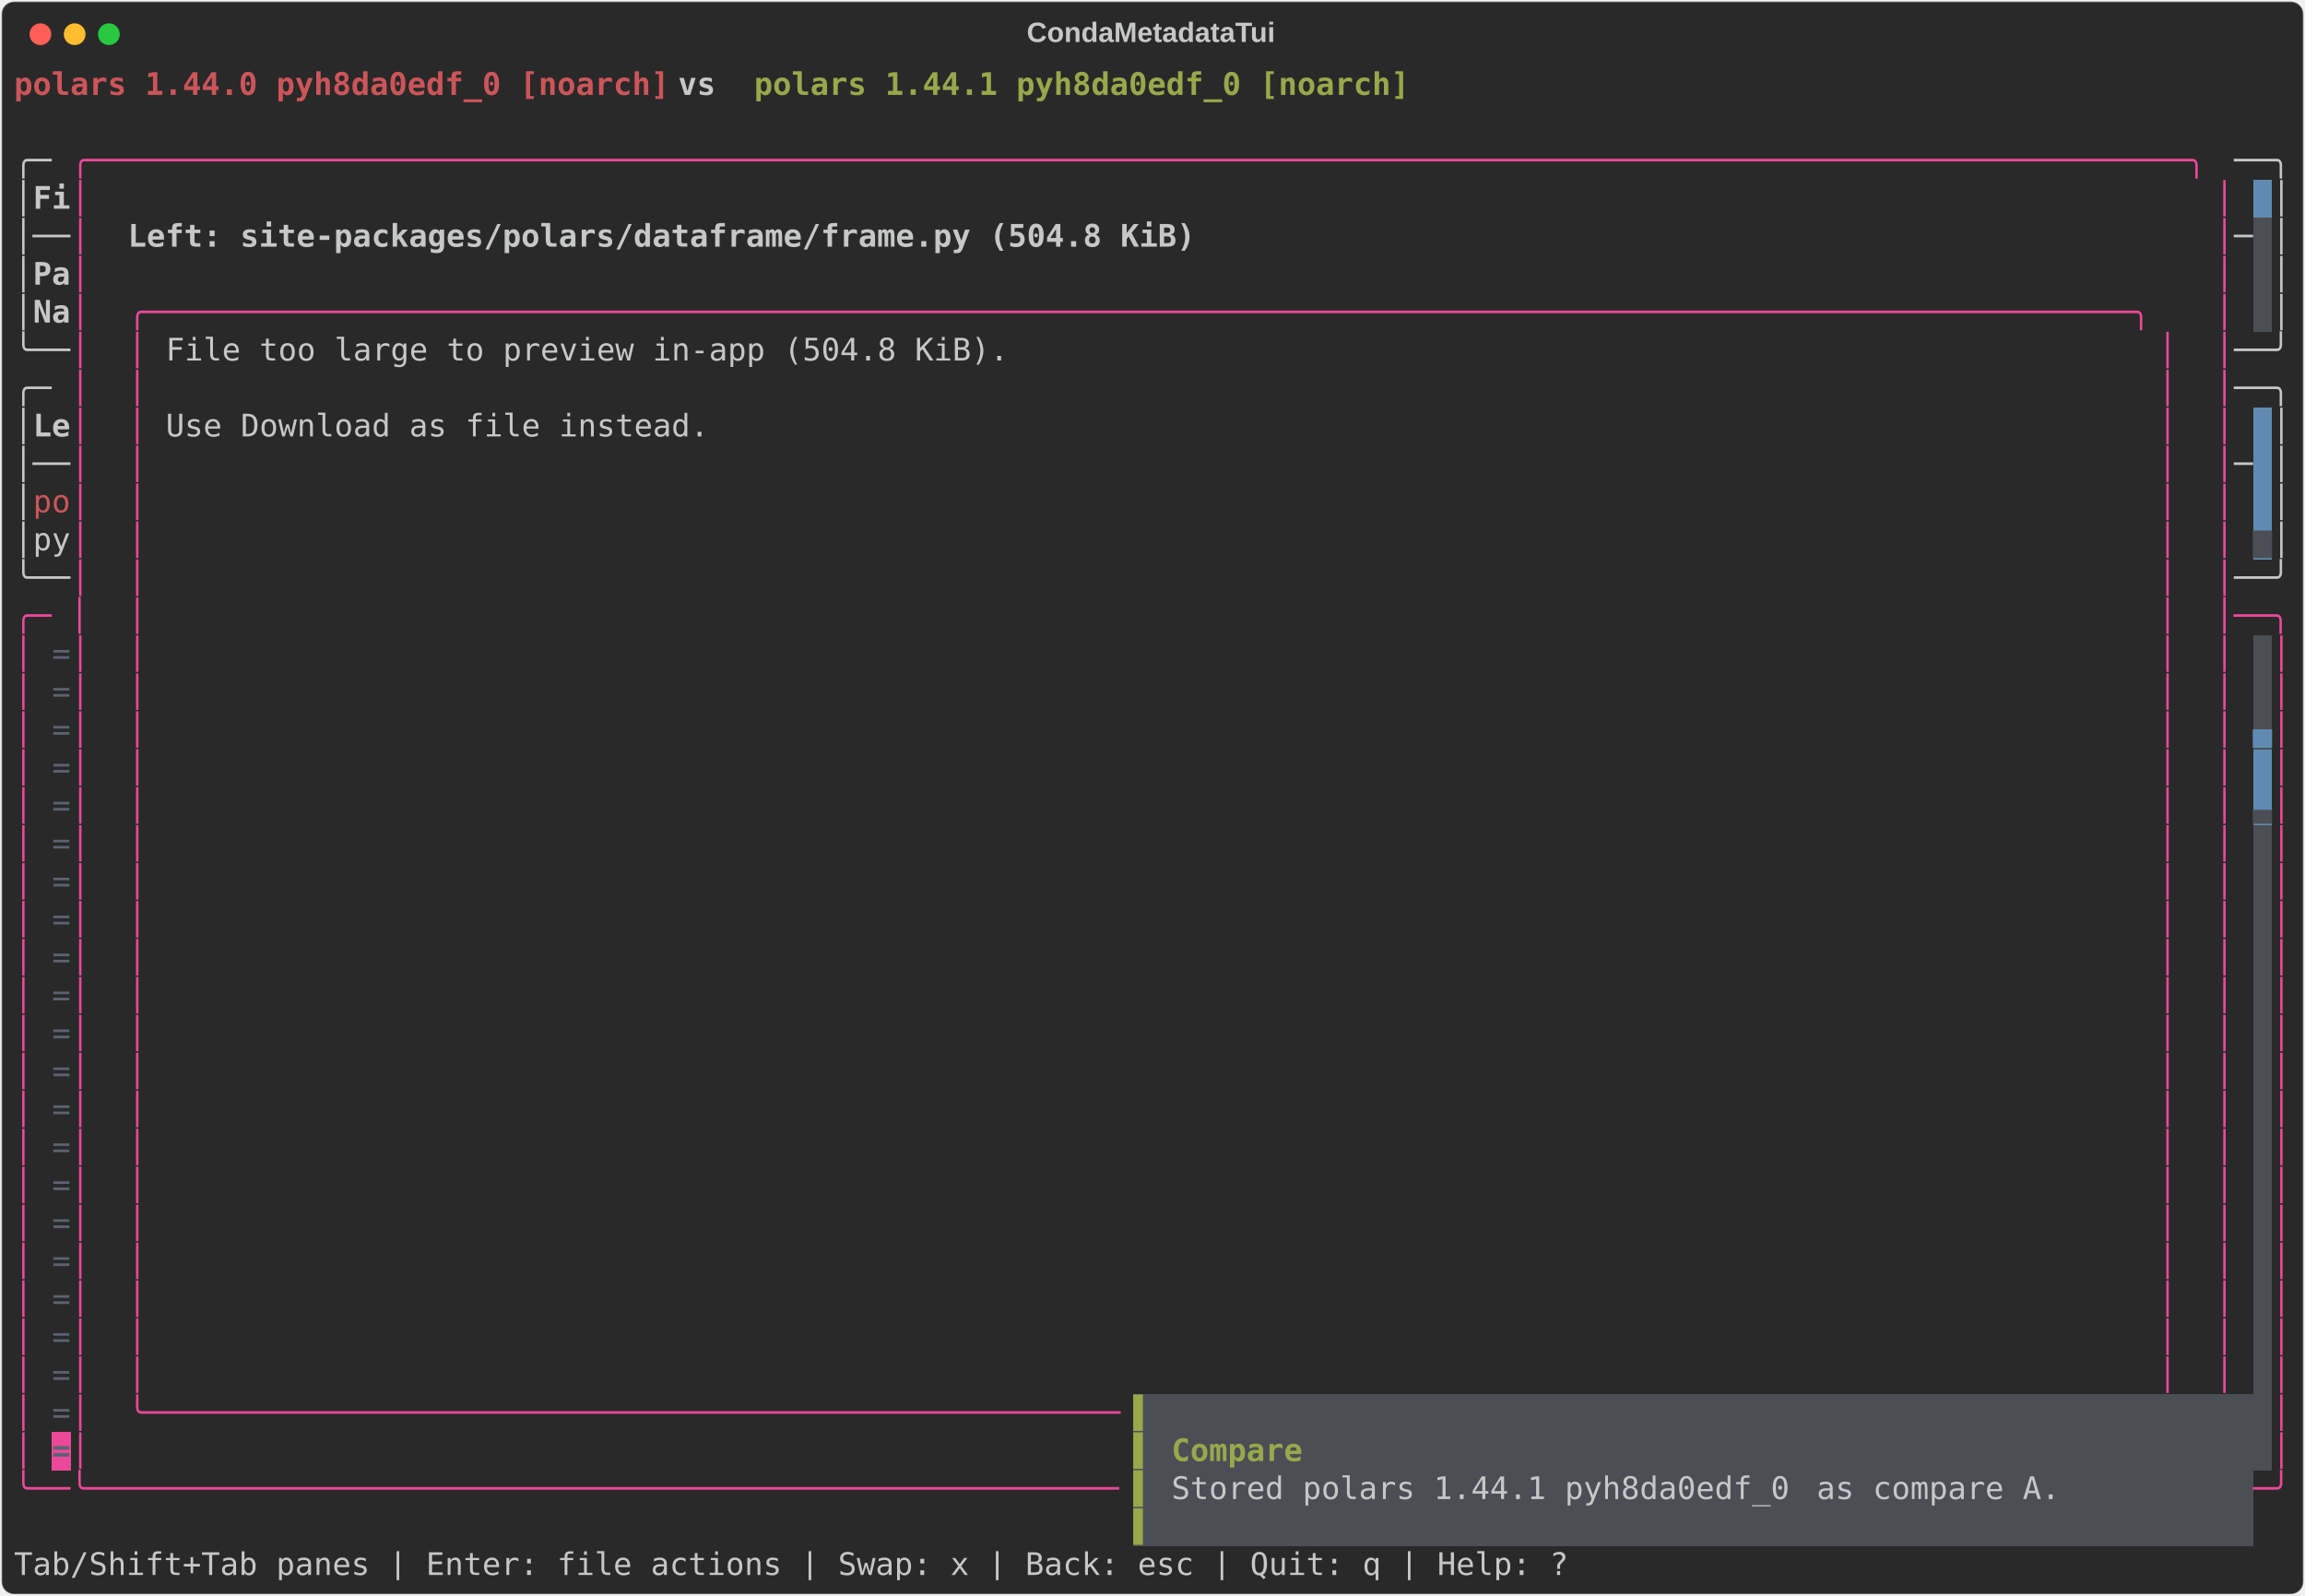
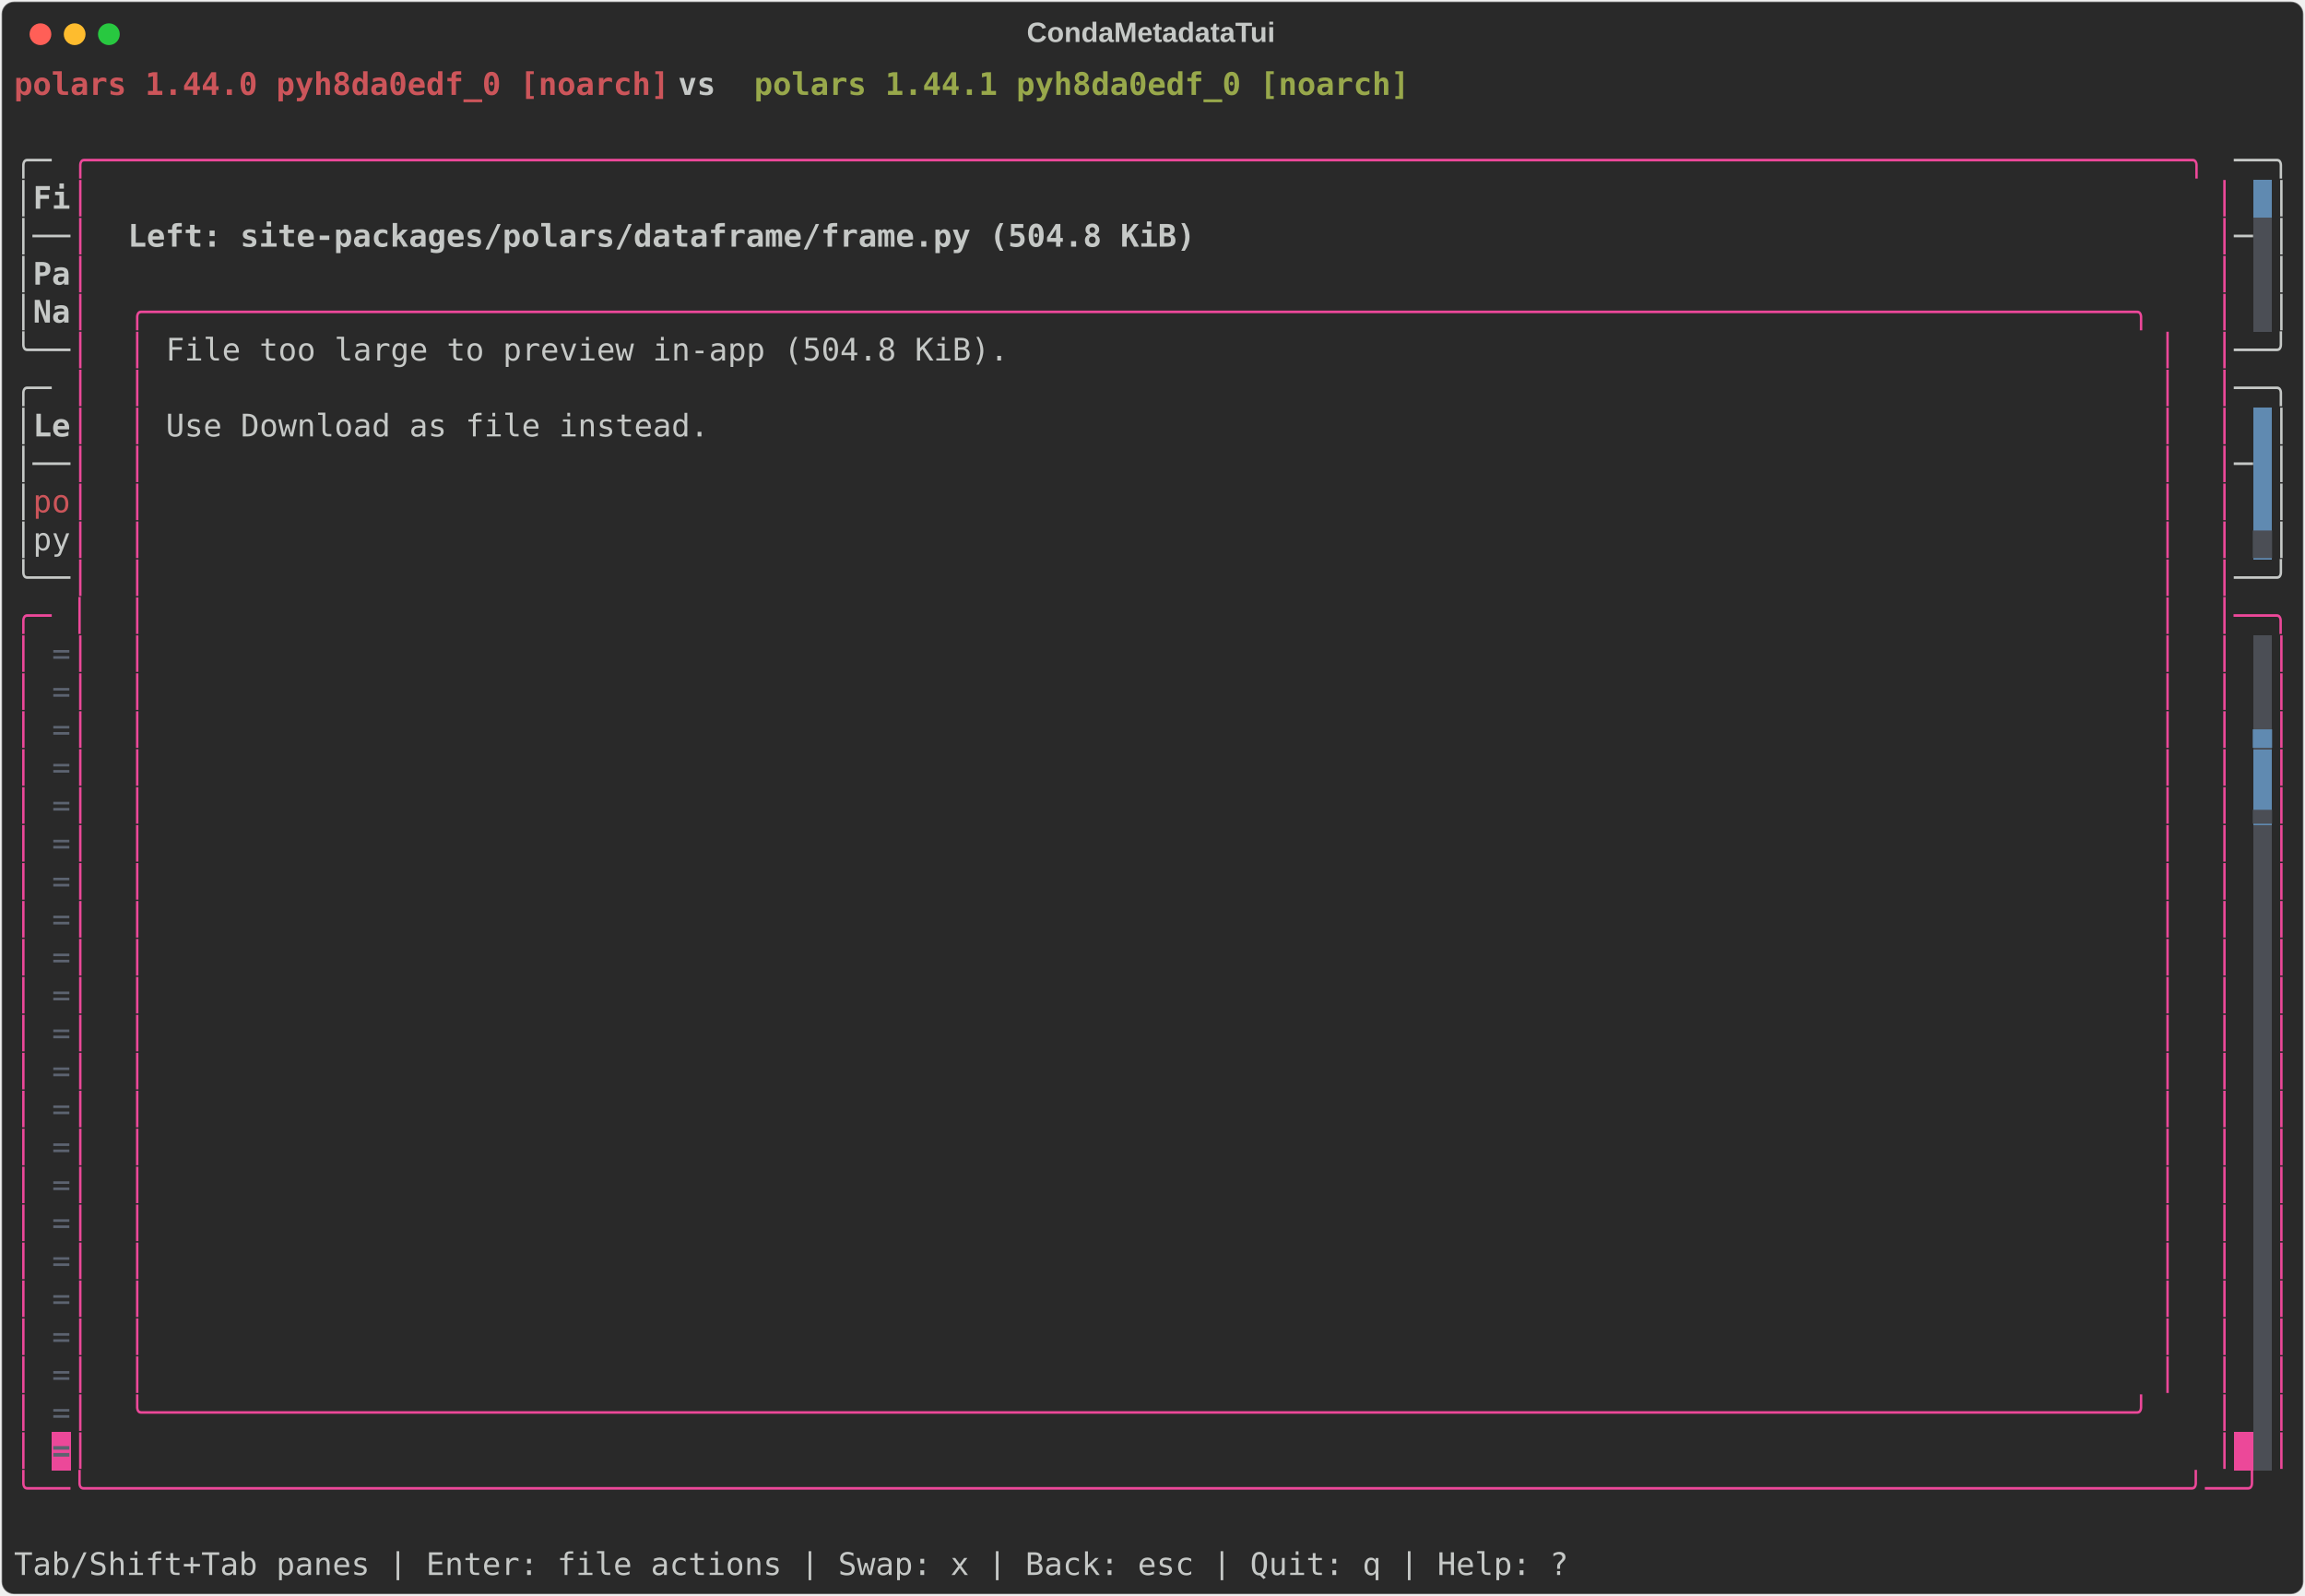
<svg xmlns="http://www.w3.org/2000/svg" class="rich-terminal" viewBox="0 0 1482 1026.0">
  <style>

    @font-face {
        font-family: "Fira Code";
        src: local("FiraCode-Regular"),
                url("https://cdnjs.cloudflare.com/ajax/libs/firacode/6.2.0/woff2/FiraCode-Regular.woff2") format("woff2"),
                url("https://cdnjs.cloudflare.com/ajax/libs/firacode/6.2.0/woff/FiraCode-Regular.woff") format("woff");
        font-style: normal;
        font-weight: 400;
    }
    @font-face {
        font-family: "Fira Code";
        src: local("FiraCode-Bold"),
                url("https://cdnjs.cloudflare.com/ajax/libs/firacode/6.2.0/woff2/FiraCode-Bold.woff2") format("woff2"),
                url("https://cdnjs.cloudflare.com/ajax/libs/firacode/6.2.0/woff/FiraCode-Bold.woff") format("woff");
        font-style: bold;
        font-weight: 700;
    }

    .terminal-matrix {
        font-family: Fira Code, monospace;
        font-size: 20px;
        line-height: 24.4px;
        font-variant-east-asian: full-width;
    }

    .terminal-title {
        font-size: 18px;
        font-weight: bold;
        font-family: arial;
    }

    .terminal-r1 { fill: #cc555a;font-weight: bold }
.terminal-r2 { fill: #c5c8c6;font-weight: bold }
.terminal-r3 { fill: #98a84b;font-weight: bold }
.terminal-r4 { fill: #c5c8c6 }
.terminal-r5 { fill: #ec4899 }
.terminal-r6 { fill: #292929 }
.terminal-r7 { fill: #cc555a }
.terminal-r8 { fill: #98a84b }
.terminal-r9 { fill: #4b4e55 }
.terminal-r10 { fill: #5c6370 }
.terminal-r11 { fill: #608ab1 }
.terminal-r12 { fill: #5c6370;font-weight: bold }
+ .terminal-r13 { fill: #ffffff;font-weight: bold }
    </style>
  <defs>
    <clipPath id="terminal-clip-terminal">
      <rect x="0" y="0" width="1463.0" height="975.0" />
    </clipPath>
    <clipPath id="terminal-line-0">
      <rect x="0" y="1.5" width="1464" height="24.65" />
    </clipPath>
    <clipPath id="terminal-line-1">
      <rect x="0" y="25.9" width="1464" height="24.65" />
    </clipPath>
    <clipPath id="terminal-line-2">
      <rect x="0" y="50.3" width="1464" height="24.65" />
    </clipPath>
    <clipPath id="terminal-line-3">
      <rect x="0" y="74.7" width="1464" height="24.65" />
    </clipPath>
    <clipPath id="terminal-line-4">
      <rect x="0" y="99.1" width="1464" height="24.65" />
    </clipPath>
    <clipPath id="terminal-line-5">
      <rect x="0" y="123.5" width="1464" height="24.65" />
    </clipPath>
    <clipPath id="terminal-line-6">
      <rect x="0" y="147.9" width="1464" height="24.65" />
    </clipPath>
    <clipPath id="terminal-line-7">
      <rect x="0" y="172.3" width="1464" height="24.65" />
    </clipPath>
    <clipPath id="terminal-line-8">
      <rect x="0" y="196.7" width="1464" height="24.65" />
    </clipPath>
    <clipPath id="terminal-line-9">
      <rect x="0" y="221.1" width="1464" height="24.65" />
    </clipPath>
    <clipPath id="terminal-line-10">
      <rect x="0" y="245.5" width="1464" height="24.65" />
    </clipPath>
    <clipPath id="terminal-line-11">
      <rect x="0" y="269.9" width="1464" height="24.65" />
    </clipPath>
    <clipPath id="terminal-line-12">
      <rect x="0" y="294.3" width="1464" height="24.65" />
    </clipPath>
    <clipPath id="terminal-line-13">
      <rect x="0" y="318.7" width="1464" height="24.65" />
    </clipPath>
    <clipPath id="terminal-line-14">
      <rect x="0" y="343.1" width="1464" height="24.65" />
    </clipPath>
    <clipPath id="terminal-line-15">
      <rect x="0" y="367.5" width="1464" height="24.65" />
    </clipPath>
    <clipPath id="terminal-line-16">
      <rect x="0" y="391.9" width="1464" height="24.65" />
    </clipPath>
    <clipPath id="terminal-line-17">
      <rect x="0" y="416.3" width="1464" height="24.65" />
    </clipPath>
    <clipPath id="terminal-line-18">
      <rect x="0" y="440.7" width="1464" height="24.65" />
    </clipPath>
    <clipPath id="terminal-line-19">
      <rect x="0" y="465.1" width="1464" height="24.65" />
    </clipPath>
    <clipPath id="terminal-line-20">
      <rect x="0" y="489.5" width="1464" height="24.65" />
    </clipPath>
    <clipPath id="terminal-line-21">
      <rect x="0" y="513.9" width="1464" height="24.65" />
    </clipPath>
    <clipPath id="terminal-line-22">
      <rect x="0" y="538.3" width="1464" height="24.65" />
    </clipPath>
    <clipPath id="terminal-line-23">
      <rect x="0" y="562.7" width="1464" height="24.65" />
    </clipPath>
    <clipPath id="terminal-line-24">
      <rect x="0" y="587.1" width="1464" height="24.65" />
    </clipPath>
    <clipPath id="terminal-line-25">
      <rect x="0" y="611.5" width="1464" height="24.65" />
    </clipPath>
    <clipPath id="terminal-line-26">
      <rect x="0" y="635.9" width="1464" height="24.65" />
    </clipPath>
    <clipPath id="terminal-line-27">
      <rect x="0" y="660.3" width="1464" height="24.65" />
    </clipPath>
    <clipPath id="terminal-line-28">
      <rect x="0" y="684.7" width="1464" height="24.65" />
    </clipPath>
    <clipPath id="terminal-line-29">
      <rect x="0" y="709.1" width="1464" height="24.65" />
    </clipPath>
    <clipPath id="terminal-line-30">
      <rect x="0" y="733.5" width="1464" height="24.65" />
    </clipPath>
    <clipPath id="terminal-line-31">
      <rect x="0" y="757.9" width="1464" height="24.65" />
    </clipPath>
    <clipPath id="terminal-line-32">
      <rect x="0" y="782.3" width="1464" height="24.65" />
    </clipPath>
    <clipPath id="terminal-line-33">
      <rect x="0" y="806.7" width="1464" height="24.65" />
    </clipPath>
    <clipPath id="terminal-line-34">
      <rect x="0" y="831.1" width="1464" height="24.65" />
    </clipPath>
    <clipPath id="terminal-line-35">
      <rect x="0" y="855.5" width="1464" height="24.65" />
    </clipPath>
    <clipPath id="terminal-line-36">
      <rect x="0" y="879.9" width="1464" height="24.65" />
    </clipPath>
    <clipPath id="terminal-line-37">
      <rect x="0" y="904.3" width="1464" height="24.65" />
    </clipPath>
    <clipPath id="terminal-line-38">
      <rect x="0" y="928.7" width="1464" height="24.65" />
    </clipPath>
  </defs>
  <rect fill="#292929" stroke="rgba(255,255,255,0.35)" stroke-width="1" x="1" y="1" width="1480" height="1024" rx="8" />
  <text class="terminal-title" fill="#c5c8c6" text-anchor="middle" x="740" y="27">CondaMetadataTui</text>
  <g transform="translate(26,22)">
    <circle cx="0" cy="0" r="7" fill="#ff5f57" />
    <circle cx="22" cy="0" r="7" fill="#febc2e" />
    <circle cx="44" cy="0" r="7" fill="#28c840" />
  </g>
  <g transform="translate(9, 41)" clip-path="url(#terminal-clip-terminal)">
    <rect fill="#608ab1" x="1439.6" y="74.7" width="12.2" height="24.65" shape-rendering="crispEdges" />
    <rect fill="#4b4e55" x="1439.6" y="99.1" width="12.2" height="24.65" shape-rendering="crispEdges" />
    <rect fill="#4b4e55" x="1439.6" y="123.5" width="12.2" height="24.65" shape-rendering="crispEdges" />
    <rect fill="#4b4e55" x="1439.6" y="147.9" width="12.2" height="24.65" shape-rendering="crispEdges" />
    <rect fill="#608ab1" x="1439.6" y="221.1" width="12.2" height="24.65" shape-rendering="crispEdges" />
    <rect fill="#608ab1" x="1439.6" y="245.5" width="12.2" height="24.65" shape-rendering="crispEdges" />
    <rect fill="#608ab1" x="1439.6" y="269.9" width="12.2" height="24.65" shape-rendering="crispEdges" />
    <rect fill="#608ab1" x="1439.6" y="294.3" width="12.2" height="24.65" shape-rendering="crispEdges" />
    <rect fill="#4b4e55" x="1439.6" y="367.5" width="12.2" height="24.65" shape-rendering="crispEdges" />
    <rect fill="#4b4e55" x="1439.6" y="391.9" width="12.2" height="24.65" shape-rendering="crispEdges" />
    <rect fill="#4b4e55" x="1439.6" y="416.3" width="12.2" height="24.65" shape-rendering="crispEdges" />
    <rect fill="#608ab1" x="1439.6" y="440.7" width="12.2" height="24.65" shape-rendering="crispEdges" />
    <rect fill="#608ab1" x="1439.6" y="465.1" width="12.2" height="24.65" shape-rendering="crispEdges" />
    <rect fill="#4b4e55" x="1439.6" y="489.5" width="12.2" height="24.65" shape-rendering="crispEdges" />
    <rect fill="#4b4e55" x="1439.6" y="513.9" width="12.2" height="24.65" shape-rendering="crispEdges" />
    <rect fill="#4b4e55" x="1439.6" y="538.3" width="12.2" height="24.65" shape-rendering="crispEdges" />
    <rect fill="#4b4e55" x="1439.6" y="562.7" width="12.2" height="24.65" shape-rendering="crispEdges" />
    <rect fill="#4b4e55" x="1439.6" y="587.1" width="12.2" height="24.65" shape-rendering="crispEdges" />
    <rect fill="#4b4e55" x="1439.6" y="611.5" width="12.2" height="24.65" shape-rendering="crispEdges" />
    <rect fill="#4b4e55" x="1439.6" y="635.9" width="12.2" height="24.65" shape-rendering="crispEdges" />
    <rect fill="#4b4e55" x="1439.6" y="660.3" width="12.2" height="24.65" shape-rendering="crispEdges" />
    <rect fill="#4b4e55" x="1439.6" y="684.7" width="12.2" height="24.65" shape-rendering="crispEdges" />
    <rect fill="#4b4e55" x="1439.6" y="709.1" width="12.2" height="24.65" shape-rendering="crispEdges" />
    <rect fill="#4b4e55" x="1439.6" y="733.5" width="12.2" height="24.65" shape-rendering="crispEdges" />
    <rect fill="#4b4e55" x="1439.6" y="757.9" width="12.2" height="24.65" shape-rendering="crispEdges" />
    <rect fill="#4b4e55" x="1439.6" y="782.3" width="12.2" height="24.65" shape-rendering="crispEdges" />
    <rect fill="#4b4e55" x="1439.6" y="806.7" width="12.2" height="24.65" shape-rendering="crispEdges" />
    <rect fill="#4b4e55" x="1439.6" y="831.1" width="12.2" height="24.65" shape-rendering="crispEdges" />
-     <rect fill="#4b4e55" x="719.8" y="855.5" width="12.2" height="24.65" shape-rendering="crispEdges" />
-     <rect fill="#4b4e55" x="732" y="855.5" width="707.6" height="24.65" shape-rendering="crispEdges" />
    <rect fill="#4b4e55" x="1439.6" y="855.5" width="12.2" height="24.65" shape-rendering="crispEdges" />
    <rect fill="#ec4899" x="24.4" y="879.9" width="12.2" height="24.65" shape-rendering="crispEdges" />
-     <rect fill="#4b4e55" x="719.8" y="879.9" width="12.2" height="24.65" shape-rendering="crispEdges" />
-     <rect fill="#4b4e55" x="732" y="879.9" width="12.2" height="24.65" shape-rendering="crispEdges" />
-     <rect fill="#4b4e55" x="744.2" y="879.9" width="85.4" height="24.65" shape-rendering="crispEdges" />
-     <rect fill="#4b4e55" x="829.6" y="879.9" width="610" height="24.65" shape-rendering="crispEdges" />
+     <rect fill="#ec4899" x="1427.4" y="879.9" width="12.2" height="24.65" shape-rendering="crispEdges" />
    <rect fill="#4b4e55" x="1439.6" y="879.9" width="12.2" height="24.65" shape-rendering="crispEdges" />
-     <rect fill="#4b4e55" x="719.8" y="904.3" width="12.2" height="24.65" shape-rendering="crispEdges" />
-     <rect fill="#4b4e55" x="732" y="904.3" width="12.2" height="24.65" shape-rendering="crispEdges" />
-     <rect fill="#4b4e55" x="744.2" y="904.3" width="414.8" height="24.65" shape-rendering="crispEdges" />
-     <rect fill="#4b4e55" x="1159" y="904.3" width="170.8" height="24.65" shape-rendering="crispEdges" />
-     <rect fill="#4b4e55" x="1329.8" y="904.3" width="109.8" height="24.65" shape-rendering="crispEdges" />
-     <rect fill="#4b4e55" x="719.8" y="928.7" width="12.2" height="24.65" shape-rendering="crispEdges" />
-     <rect fill="#4b4e55" x="732" y="928.7" width="707.6" height="24.65" shape-rendering="crispEdges" />
    <g class="terminal-matrix">
      <text class="terminal-r1" x="0" y="20" textLength="427" clip-path="url(#terminal-line-0)">polars 1.44.0 pyh8da0edf_0 [noarch]</text>
      <text class="terminal-r2" x="427" y="20" textLength="48.8" clip-path="url(#terminal-line-0)"> vs </text>
      <text class="terminal-r3" x="475.8" y="20" textLength="427" clip-path="url(#terminal-line-0)">polars 1.44.1 pyh8da0edf_0 [noarch]</text>
      <text class="terminal-r4" x="1464" y="20" textLength="12.2" clip-path="url(#terminal-line-0)">
</text>
      <text class="terminal-r4" x="1464" y="44.4" textLength="12.2" clip-path="url(#terminal-line-1)">
</text>
      <text class="terminal-r4" x="0" y="68.8" textLength="36.6" clip-path="url(#terminal-line-2)">╭─ </text>
      <text class="terminal-r5" x="36.6" y="68.8" textLength="1390.8" clip-path="url(#terminal-line-2)">╭────────────────────────────────────────────────────────────────────────────────────────────────────────────────╮</text>
      <text class="terminal-r4" x="1427.4" y="68.8" textLength="36.6" clip-path="url(#terminal-line-2)">──╮</text>
      <text class="terminal-r4" x="1464" y="68.8" textLength="12.2" clip-path="url(#terminal-line-2)">
</text>
      <text class="terminal-r4" x="0" y="93.2" textLength="12.2" clip-path="url(#terminal-line-3)">│</text>
      <text class="terminal-r2" x="12.2" y="93.2" textLength="24.4" clip-path="url(#terminal-line-3)">Fi</text>
      <text class="terminal-r5" x="36.6" y="93.2" textLength="12.2" clip-path="url(#terminal-line-3)">│</text>
      <text class="terminal-r5" x="1415.2" y="93.2" textLength="12.2" clip-path="url(#terminal-line-3)">│</text>
      <text class="terminal-r4" x="1451.8" y="93.2" textLength="12.2" clip-path="url(#terminal-line-3)">│</text>
      <text class="terminal-r4" x="1464" y="93.2" textLength="12.2" clip-path="url(#terminal-line-3)">
</text>
      <text class="terminal-r4" x="0" y="117.6" textLength="36.6" clip-path="url(#terminal-line-4)">│──</text>
      <text class="terminal-r5" x="36.6" y="117.6" textLength="12.2" clip-path="url(#terminal-line-4)">│</text>
      <text class="terminal-r2" x="73.2" y="117.6" textLength="695.4" clip-path="url(#terminal-line-4)">Left: site-packages/polars/dataframe/frame.py (504.8 KiB)</text>
      <text class="terminal-r5" x="1415.2" y="117.6" textLength="12.2" clip-path="url(#terminal-line-4)">│</text>
      <text class="terminal-r4" x="1427.4" y="117.6" textLength="12.2" clip-path="url(#terminal-line-4)">─</text>
      <text class="terminal-r4" x="1451.8" y="117.6" textLength="12.2" clip-path="url(#terminal-line-4)">│</text>
      <text class="terminal-r4" x="1464" y="117.6" textLength="12.2" clip-path="url(#terminal-line-4)">
</text>
      <text class="terminal-r4" x="0" y="142" textLength="12.2" clip-path="url(#terminal-line-5)">│</text>
      <text class="terminal-r2" x="12.2" y="142" textLength="24.4" clip-path="url(#terminal-line-5)">Pa</text>
      <text class="terminal-r5" x="36.6" y="142" textLength="12.2" clip-path="url(#terminal-line-5)">│</text>
      <text class="terminal-r5" x="1415.2" y="142" textLength="12.2" clip-path="url(#terminal-line-5)">│</text>
      <text class="terminal-r4" x="1451.8" y="142" textLength="12.2" clip-path="url(#terminal-line-5)">│</text>
      <text class="terminal-r4" x="1464" y="142" textLength="12.2" clip-path="url(#terminal-line-5)">
</text>
      <text class="terminal-r4" x="0" y="166.4" textLength="12.2" clip-path="url(#terminal-line-6)">│</text>
      <text class="terminal-r2" x="12.2" y="166.4" textLength="24.4" clip-path="url(#terminal-line-6)">Na</text>
      <text class="terminal-r5" x="36.6" y="166.4" textLength="12.2" clip-path="url(#terminal-line-6)">│</text>
      <text class="terminal-r5" x="73.2" y="166.4" textLength="1317.6" clip-path="url(#terminal-line-6)">╭──────────────────────────────────────────────────────────────────────────────────────────────────────────╮</text>
      <text class="terminal-r5" x="1415.2" y="166.4" textLength="12.2" clip-path="url(#terminal-line-6)">│</text>
      <text class="terminal-r4" x="1451.8" y="166.4" textLength="12.2" clip-path="url(#terminal-line-6)">│</text>
      <text class="terminal-r4" x="1464" y="166.4" textLength="12.2" clip-path="url(#terminal-line-6)">
</text>
      <text class="terminal-r4" x="0" y="190.8" textLength="36.6" clip-path="url(#terminal-line-7)">╰──</text>
      <text class="terminal-r5" x="36.6" y="190.8" textLength="12.2" clip-path="url(#terminal-line-7)">│</text>
      <text class="terminal-r5" x="73.2" y="190.8" textLength="12.2" clip-path="url(#terminal-line-7)">│</text>
      <text class="terminal-r4" x="97.6" y="190.8" textLength="549" clip-path="url(#terminal-line-7)">File too large to preview in-app (504.8 KiB).</text>
      <text class="terminal-r5" x="1378.6" y="190.8" textLength="12.2" clip-path="url(#terminal-line-7)">│</text>
      <text class="terminal-r5" x="1415.2" y="190.8" textLength="12.2" clip-path="url(#terminal-line-7)">│</text>
      <text class="terminal-r4" x="1427.4" y="190.8" textLength="36.6" clip-path="url(#terminal-line-7)">──╯</text>
      <text class="terminal-r4" x="1464" y="190.8" textLength="12.2" clip-path="url(#terminal-line-7)">
</text>
      <text class="terminal-r4" x="0" y="215.2" textLength="36.6" clip-path="url(#terminal-line-8)">╭─ </text>
      <text class="terminal-r5" x="36.6" y="215.2" textLength="12.2" clip-path="url(#terminal-line-8)">│</text>
      <text class="terminal-r5" x="73.2" y="215.2" textLength="12.2" clip-path="url(#terminal-line-8)">│</text>
      <text class="terminal-r5" x="1378.6" y="215.2" textLength="12.2" clip-path="url(#terminal-line-8)">│</text>
      <text class="terminal-r5" x="1415.2" y="215.2" textLength="12.2" clip-path="url(#terminal-line-8)">│</text>
      <text class="terminal-r4" x="1427.4" y="215.2" textLength="36.6" clip-path="url(#terminal-line-8)">──╮</text>
      <text class="terminal-r4" x="1464" y="215.2" textLength="12.2" clip-path="url(#terminal-line-8)">
</text>
      <text class="terminal-r4" x="0" y="239.6" textLength="12.2" clip-path="url(#terminal-line-9)">│</text>
      <text class="terminal-r2" x="12.2" y="239.6" textLength="24.4" clip-path="url(#terminal-line-9)">Le</text>
      <text class="terminal-r5" x="36.6" y="239.6" textLength="12.2" clip-path="url(#terminal-line-9)">│</text>
      <text class="terminal-r5" x="73.2" y="239.6" textLength="12.2" clip-path="url(#terminal-line-9)">│</text>
      <text class="terminal-r4" x="97.6" y="239.6" textLength="353.8" clip-path="url(#terminal-line-9)">Use Download as file instead.</text>
      <text class="terminal-r5" x="1378.6" y="239.6" textLength="12.2" clip-path="url(#terminal-line-9)">│</text>
      <text class="terminal-r5" x="1415.2" y="239.6" textLength="12.2" clip-path="url(#terminal-line-9)">│</text>
      <text class="terminal-r4" x="1451.8" y="239.6" textLength="12.2" clip-path="url(#terminal-line-9)">│</text>
      <text class="terminal-r4" x="1464" y="239.6" textLength="12.2" clip-path="url(#terminal-line-9)">
</text>
      <text class="terminal-r4" x="0" y="264" textLength="36.6" clip-path="url(#terminal-line-10)">│──</text>
      <text class="terminal-r5" x="36.6" y="264" textLength="12.2" clip-path="url(#terminal-line-10)">│</text>
      <text class="terminal-r5" x="73.2" y="264" textLength="12.2" clip-path="url(#terminal-line-10)">│</text>
      <text class="terminal-r5" x="1378.6" y="264" textLength="12.2" clip-path="url(#terminal-line-10)">│</text>
      <text class="terminal-r5" x="1415.2" y="264" textLength="12.2" clip-path="url(#terminal-line-10)">│</text>
      <text class="terminal-r4" x="1427.4" y="264" textLength="12.2" clip-path="url(#terminal-line-10)">─</text>
      <text class="terminal-r4" x="1451.8" y="264" textLength="12.2" clip-path="url(#terminal-line-10)">│</text>
      <text class="terminal-r4" x="1464" y="264" textLength="12.2" clip-path="url(#terminal-line-10)">
</text>
      <text class="terminal-r4" x="0" y="288.4" textLength="12.2" clip-path="url(#terminal-line-11)">│</text>
      <text class="terminal-r7" x="12.2" y="288.4" textLength="24.4" clip-path="url(#terminal-line-11)">po</text>
      <text class="terminal-r5" x="36.6" y="288.4" textLength="12.2" clip-path="url(#terminal-line-11)">│</text>
      <text class="terminal-r5" x="73.2" y="288.4" textLength="12.2" clip-path="url(#terminal-line-11)">│</text>
      <text class="terminal-r5" x="1378.6" y="288.4" textLength="12.2" clip-path="url(#terminal-line-11)">│</text>
      <text class="terminal-r5" x="1415.2" y="288.4" textLength="12.2" clip-path="url(#terminal-line-11)">│</text>
      <text class="terminal-r4" x="1451.8" y="288.4" textLength="12.2" clip-path="url(#terminal-line-11)">│</text>
      <text class="terminal-r4" x="1464" y="288.4" textLength="12.2" clip-path="url(#terminal-line-11)">
</text>
      <text class="terminal-r4" x="0" y="312.8" textLength="12.2" clip-path="url(#terminal-line-12)">│</text>
      <text class="terminal-r4" x="12.2" y="312.8" textLength="24.4" clip-path="url(#terminal-line-12)">py</text>
      <text class="terminal-r5" x="36.6" y="312.8" textLength="12.2" clip-path="url(#terminal-line-12)">│</text>
      <text class="terminal-r5" x="73.2" y="312.8" textLength="12.2" clip-path="url(#terminal-line-12)">│</text>
      <text class="terminal-r5" x="1378.6" y="312.8" textLength="12.2" clip-path="url(#terminal-line-12)">│</text>
      <text class="terminal-r5" x="1415.2" y="312.8" textLength="12.2" clip-path="url(#terminal-line-12)">│</text>
      <text class="terminal-r9" x="1439.6" y="312.8" textLength="12.2" clip-path="url(#terminal-line-12)">▆</text>
      <text class="terminal-r4" x="1451.8" y="312.8" textLength="12.2" clip-path="url(#terminal-line-12)">│</text>
      <text class="terminal-r4" x="1464" y="312.8" textLength="12.2" clip-path="url(#terminal-line-12)">
</text>
      <text class="terminal-r4" x="0" y="337.2" textLength="36.6" clip-path="url(#terminal-line-13)">╰──</text>
      <text class="terminal-r5" x="36.6" y="337.2" textLength="12.2" clip-path="url(#terminal-line-13)">│</text>
      <text class="terminal-r5" x="73.2" y="337.2" textLength="12.2" clip-path="url(#terminal-line-13)">│</text>
      <text class="terminal-r5" x="1378.6" y="337.2" textLength="12.2" clip-path="url(#terminal-line-13)">│</text>
      <text class="terminal-r5" x="1415.2" y="337.2" textLength="12.2" clip-path="url(#terminal-line-13)">│</text>
      <text class="terminal-r4" x="1427.4" y="337.2" textLength="36.6" clip-path="url(#terminal-line-13)">──╯</text>
      <text class="terminal-r4" x="1464" y="337.2" textLength="12.2" clip-path="url(#terminal-line-13)">
</text>
      <text class="terminal-r5" x="0" y="361.6" textLength="48.8" clip-path="url(#terminal-line-14)">╭─ │</text>
      <text class="terminal-r5" x="73.2" y="361.6" textLength="12.2" clip-path="url(#terminal-line-14)">│</text>
      <text class="terminal-r5" x="1378.6" y="361.6" textLength="12.2" clip-path="url(#terminal-line-14)">│</text>
      <text class="terminal-r5" x="1415.2" y="361.6" textLength="48.8" clip-path="url(#terminal-line-14)">│──╮</text>
      <text class="terminal-r4" x="1464" y="361.6" textLength="12.2" clip-path="url(#terminal-line-14)">
</text>
      <text class="terminal-r5" x="0" y="386" textLength="12.2" clip-path="url(#terminal-line-15)">│</text>
      <text class="terminal-r10" x="24.4" y="386" textLength="12.2" clip-path="url(#terminal-line-15)">=</text>
      <text class="terminal-r5" x="36.6" y="386" textLength="12.2" clip-path="url(#terminal-line-15)">│</text>
      <text class="terminal-r5" x="73.2" y="386" textLength="12.2" clip-path="url(#terminal-line-15)">│</text>
      <text class="terminal-r5" x="1378.6" y="386" textLength="12.2" clip-path="url(#terminal-line-15)">│</text>
      <text class="terminal-r5" x="1415.2" y="386" textLength="12.2" clip-path="url(#terminal-line-15)">│</text>
      <text class="terminal-r5" x="1451.8" y="386" textLength="12.2" clip-path="url(#terminal-line-15)">│</text>
      <text class="terminal-r4" x="1464" y="386" textLength="12.2" clip-path="url(#terminal-line-15)">
</text>
      <text class="terminal-r5" x="0" y="410.4" textLength="12.2" clip-path="url(#terminal-line-16)">│</text>
      <text class="terminal-r10" x="24.4" y="410.4" textLength="12.2" clip-path="url(#terminal-line-16)">=</text>
      <text class="terminal-r5" x="36.6" y="410.4" textLength="12.2" clip-path="url(#terminal-line-16)">│</text>
      <text class="terminal-r5" x="73.2" y="410.4" textLength="12.2" clip-path="url(#terminal-line-16)">│</text>
      <text class="terminal-r5" x="1378.6" y="410.4" textLength="12.2" clip-path="url(#terminal-line-16)">│</text>
      <text class="terminal-r5" x="1415.2" y="410.4" textLength="12.2" clip-path="url(#terminal-line-16)">│</text>
      <text class="terminal-r5" x="1451.8" y="410.4" textLength="12.2" clip-path="url(#terminal-line-16)">│</text>
      <text class="terminal-r4" x="1464" y="410.4" textLength="12.2" clip-path="url(#terminal-line-16)">
</text>
      <text class="terminal-r5" x="0" y="434.8" textLength="12.2" clip-path="url(#terminal-line-17)">│</text>
      <text class="terminal-r10" x="24.4" y="434.8" textLength="12.2" clip-path="url(#terminal-line-17)">=</text>
      <text class="terminal-r5" x="36.6" y="434.8" textLength="12.2" clip-path="url(#terminal-line-17)">│</text>
      <text class="terminal-r5" x="73.2" y="434.8" textLength="12.2" clip-path="url(#terminal-line-17)">│</text>
      <text class="terminal-r5" x="1378.6" y="434.8" textLength="12.2" clip-path="url(#terminal-line-17)">│</text>
      <text class="terminal-r5" x="1415.2" y="434.8" textLength="12.2" clip-path="url(#terminal-line-17)">│</text>
      <text class="terminal-r11" x="1439.6" y="434.8" textLength="12.2" clip-path="url(#terminal-line-17)">▄</text>
      <text class="terminal-r5" x="1451.8" y="434.8" textLength="12.2" clip-path="url(#terminal-line-17)">│</text>
      <text class="terminal-r4" x="1464" y="434.8" textLength="12.2" clip-path="url(#terminal-line-17)">
</text>
      <text class="terminal-r5" x="0" y="459.2" textLength="12.2" clip-path="url(#terminal-line-18)">│</text>
      <text class="terminal-r10" x="24.4" y="459.2" textLength="12.2" clip-path="url(#terminal-line-18)">=</text>
      <text class="terminal-r5" x="36.6" y="459.2" textLength="12.2" clip-path="url(#terminal-line-18)">│</text>
      <text class="terminal-r5" x="73.2" y="459.2" textLength="12.2" clip-path="url(#terminal-line-18)">│</text>
      <text class="terminal-r5" x="1378.6" y="459.2" textLength="12.2" clip-path="url(#terminal-line-18)">│</text>
      <text class="terminal-r5" x="1415.2" y="459.2" textLength="12.2" clip-path="url(#terminal-line-18)">│</text>
      <text class="terminal-r5" x="1451.8" y="459.2" textLength="12.2" clip-path="url(#terminal-line-18)">│</text>
      <text class="terminal-r4" x="1464" y="459.2" textLength="12.2" clip-path="url(#terminal-line-18)">
</text>
      <text class="terminal-r5" x="0" y="483.6" textLength="12.2" clip-path="url(#terminal-line-19)">│</text>
      <text class="terminal-r10" x="24.4" y="483.6" textLength="12.2" clip-path="url(#terminal-line-19)">=</text>
      <text class="terminal-r5" x="36.6" y="483.6" textLength="12.2" clip-path="url(#terminal-line-19)">│</text>
      <text class="terminal-r5" x="73.2" y="483.6" textLength="12.2" clip-path="url(#terminal-line-19)">│</text>
      <text class="terminal-r5" x="1378.6" y="483.6" textLength="12.2" clip-path="url(#terminal-line-19)">│</text>
      <text class="terminal-r5" x="1415.2" y="483.6" textLength="12.2" clip-path="url(#terminal-line-19)">│</text>
      <text class="terminal-r9" x="1439.6" y="483.6" textLength="12.2" clip-path="url(#terminal-line-19)">▃</text>
      <text class="terminal-r5" x="1451.8" y="483.6" textLength="12.2" clip-path="url(#terminal-line-19)">│</text>
      <text class="terminal-r4" x="1464" y="483.6" textLength="12.2" clip-path="url(#terminal-line-19)">
</text>
      <text class="terminal-r5" x="0" y="508" textLength="12.2" clip-path="url(#terminal-line-20)">│</text>
      <text class="terminal-r10" x="24.4" y="508" textLength="12.2" clip-path="url(#terminal-line-20)">=</text>
      <text class="terminal-r5" x="36.6" y="508" textLength="12.2" clip-path="url(#terminal-line-20)">│</text>
      <text class="terminal-r5" x="73.2" y="508" textLength="12.2" clip-path="url(#terminal-line-20)">│</text>
      <text class="terminal-r5" x="1378.6" y="508" textLength="12.2" clip-path="url(#terminal-line-20)">│</text>
      <text class="terminal-r5" x="1415.2" y="508" textLength="12.2" clip-path="url(#terminal-line-20)">│</text>
      <text class="terminal-r5" x="1451.8" y="508" textLength="12.2" clip-path="url(#terminal-line-20)">│</text>
      <text class="terminal-r4" x="1464" y="508" textLength="12.2" clip-path="url(#terminal-line-20)">
</text>
      <text class="terminal-r5" x="0" y="532.4" textLength="12.2" clip-path="url(#terminal-line-21)">│</text>
      <text class="terminal-r10" x="24.4" y="532.4" textLength="12.2" clip-path="url(#terminal-line-21)">=</text>
      <text class="terminal-r5" x="36.6" y="532.4" textLength="12.2" clip-path="url(#terminal-line-21)">│</text>
      <text class="terminal-r5" x="73.2" y="532.4" textLength="12.2" clip-path="url(#terminal-line-21)">│</text>
      <text class="terminal-r5" x="1378.6" y="532.4" textLength="12.2" clip-path="url(#terminal-line-21)">│</text>
      <text class="terminal-r5" x="1415.2" y="532.4" textLength="12.2" clip-path="url(#terminal-line-21)">│</text>
      <text class="terminal-r5" x="1451.8" y="532.4" textLength="12.2" clip-path="url(#terminal-line-21)">│</text>
      <text class="terminal-r4" x="1464" y="532.4" textLength="12.2" clip-path="url(#terminal-line-21)">
</text>
      <text class="terminal-r5" x="0" y="556.8" textLength="12.2" clip-path="url(#terminal-line-22)">│</text>
      <text class="terminal-r10" x="24.4" y="556.8" textLength="12.2" clip-path="url(#terminal-line-22)">=</text>
      <text class="terminal-r5" x="36.6" y="556.8" textLength="12.2" clip-path="url(#terminal-line-22)">│</text>
      <text class="terminal-r5" x="73.2" y="556.8" textLength="12.2" clip-path="url(#terminal-line-22)">│</text>
      <text class="terminal-r5" x="1378.6" y="556.8" textLength="12.2" clip-path="url(#terminal-line-22)">│</text>
      <text class="terminal-r5" x="1415.2" y="556.8" textLength="12.2" clip-path="url(#terminal-line-22)">│</text>
      <text class="terminal-r5" x="1451.8" y="556.8" textLength="12.2" clip-path="url(#terminal-line-22)">│</text>
      <text class="terminal-r4" x="1464" y="556.8" textLength="12.2" clip-path="url(#terminal-line-22)">
</text>
      <text class="terminal-r5" x="0" y="581.2" textLength="12.2" clip-path="url(#terminal-line-23)">│</text>
      <text class="terminal-r10" x="24.4" y="581.2" textLength="12.2" clip-path="url(#terminal-line-23)">=</text>
      <text class="terminal-r5" x="36.6" y="581.2" textLength="12.2" clip-path="url(#terminal-line-23)">│</text>
      <text class="terminal-r5" x="73.2" y="581.2" textLength="12.2" clip-path="url(#terminal-line-23)">│</text>
      <text class="terminal-r5" x="1378.6" y="581.2" textLength="12.2" clip-path="url(#terminal-line-23)">│</text>
      <text class="terminal-r5" x="1415.2" y="581.2" textLength="12.2" clip-path="url(#terminal-line-23)">│</text>
      <text class="terminal-r5" x="1451.8" y="581.2" textLength="12.2" clip-path="url(#terminal-line-23)">│</text>
      <text class="terminal-r4" x="1464" y="581.2" textLength="12.2" clip-path="url(#terminal-line-23)">
</text>
      <text class="terminal-r5" x="0" y="605.6" textLength="12.2" clip-path="url(#terminal-line-24)">│</text>
      <text class="terminal-r10" x="24.4" y="605.6" textLength="12.2" clip-path="url(#terminal-line-24)">=</text>
      <text class="terminal-r5" x="36.6" y="605.6" textLength="12.2" clip-path="url(#terminal-line-24)">│</text>
      <text class="terminal-r5" x="73.2" y="605.6" textLength="12.2" clip-path="url(#terminal-line-24)">│</text>
      <text class="terminal-r5" x="1378.6" y="605.6" textLength="12.2" clip-path="url(#terminal-line-24)">│</text>
      <text class="terminal-r5" x="1415.2" y="605.6" textLength="12.2" clip-path="url(#terminal-line-24)">│</text>
      <text class="terminal-r5" x="1451.8" y="605.6" textLength="12.2" clip-path="url(#terminal-line-24)">│</text>
      <text class="terminal-r4" x="1464" y="605.6" textLength="12.2" clip-path="url(#terminal-line-24)">
</text>
      <text class="terminal-r5" x="0" y="630" textLength="12.2" clip-path="url(#terminal-line-25)">│</text>
      <text class="terminal-r10" x="24.4" y="630" textLength="12.2" clip-path="url(#terminal-line-25)">=</text>
      <text class="terminal-r5" x="36.6" y="630" textLength="12.2" clip-path="url(#terminal-line-25)">│</text>
      <text class="terminal-r5" x="73.2" y="630" textLength="12.2" clip-path="url(#terminal-line-25)">│</text>
      <text class="terminal-r5" x="1378.6" y="630" textLength="12.2" clip-path="url(#terminal-line-25)">│</text>
      <text class="terminal-r5" x="1415.2" y="630" textLength="12.2" clip-path="url(#terminal-line-25)">│</text>
      <text class="terminal-r5" x="1451.8" y="630" textLength="12.2" clip-path="url(#terminal-line-25)">│</text>
      <text class="terminal-r4" x="1464" y="630" textLength="12.2" clip-path="url(#terminal-line-25)">
</text>
      <text class="terminal-r5" x="0" y="654.4" textLength="12.2" clip-path="url(#terminal-line-26)">│</text>
      <text class="terminal-r10" x="24.4" y="654.4" textLength="12.2" clip-path="url(#terminal-line-26)">=</text>
      <text class="terminal-r5" x="36.6" y="654.4" textLength="12.2" clip-path="url(#terminal-line-26)">│</text>
      <text class="terminal-r5" x="73.2" y="654.4" textLength="12.2" clip-path="url(#terminal-line-26)">│</text>
      <text class="terminal-r5" x="1378.6" y="654.4" textLength="12.2" clip-path="url(#terminal-line-26)">│</text>
      <text class="terminal-r5" x="1415.2" y="654.4" textLength="12.2" clip-path="url(#terminal-line-26)">│</text>
      <text class="terminal-r5" x="1451.8" y="654.4" textLength="12.2" clip-path="url(#terminal-line-26)">│</text>
      <text class="terminal-r4" x="1464" y="654.4" textLength="12.2" clip-path="url(#terminal-line-26)">
</text>
      <text class="terminal-r5" x="0" y="678.8" textLength="12.2" clip-path="url(#terminal-line-27)">│</text>
      <text class="terminal-r10" x="24.4" y="678.8" textLength="12.2" clip-path="url(#terminal-line-27)">=</text>
      <text class="terminal-r5" x="36.6" y="678.8" textLength="12.2" clip-path="url(#terminal-line-27)">│</text>
      <text class="terminal-r5" x="73.2" y="678.8" textLength="12.2" clip-path="url(#terminal-line-27)">│</text>
      <text class="terminal-r5" x="1378.6" y="678.8" textLength="12.2" clip-path="url(#terminal-line-27)">│</text>
      <text class="terminal-r5" x="1415.2" y="678.8" textLength="12.2" clip-path="url(#terminal-line-27)">│</text>
      <text class="terminal-r5" x="1451.8" y="678.8" textLength="12.2" clip-path="url(#terminal-line-27)">│</text>
      <text class="terminal-r4" x="1464" y="678.8" textLength="12.2" clip-path="url(#terminal-line-27)">
</text>
      <text class="terminal-r5" x="0" y="703.2" textLength="12.2" clip-path="url(#terminal-line-28)">│</text>
      <text class="terminal-r10" x="24.4" y="703.2" textLength="12.2" clip-path="url(#terminal-line-28)">=</text>
      <text class="terminal-r5" x="36.6" y="703.2" textLength="12.2" clip-path="url(#terminal-line-28)">│</text>
      <text class="terminal-r5" x="73.2" y="703.2" textLength="12.2" clip-path="url(#terminal-line-28)">│</text>
      <text class="terminal-r5" x="1378.6" y="703.2" textLength="12.2" clip-path="url(#terminal-line-28)">│</text>
      <text class="terminal-r5" x="1415.2" y="703.2" textLength="12.2" clip-path="url(#terminal-line-28)">│</text>
      <text class="terminal-r5" x="1451.8" y="703.2" textLength="12.2" clip-path="url(#terminal-line-28)">│</text>
      <text class="terminal-r4" x="1464" y="703.2" textLength="12.2" clip-path="url(#terminal-line-28)">
</text>
      <text class="terminal-r5" x="0" y="727.6" textLength="12.2" clip-path="url(#terminal-line-29)">│</text>
      <text class="terminal-r10" x="24.4" y="727.6" textLength="12.2" clip-path="url(#terminal-line-29)">=</text>
      <text class="terminal-r5" x="36.6" y="727.6" textLength="12.2" clip-path="url(#terminal-line-29)">│</text>
      <text class="terminal-r5" x="73.2" y="727.6" textLength="12.2" clip-path="url(#terminal-line-29)">│</text>
      <text class="terminal-r5" x="1378.6" y="727.6" textLength="12.2" clip-path="url(#terminal-line-29)">│</text>
      <text class="terminal-r5" x="1415.2" y="727.6" textLength="12.2" clip-path="url(#terminal-line-29)">│</text>
      <text class="terminal-r5" x="1451.8" y="727.6" textLength="12.2" clip-path="url(#terminal-line-29)">│</text>
      <text class="terminal-r4" x="1464" y="727.6" textLength="12.2" clip-path="url(#terminal-line-29)">
</text>
      <text class="terminal-r5" x="0" y="752" textLength="12.2" clip-path="url(#terminal-line-30)">│</text>
      <text class="terminal-r10" x="24.4" y="752" textLength="12.2" clip-path="url(#terminal-line-30)">=</text>
      <text class="terminal-r5" x="36.6" y="752" textLength="12.2" clip-path="url(#terminal-line-30)">│</text>
      <text class="terminal-r5" x="73.2" y="752" textLength="12.2" clip-path="url(#terminal-line-30)">│</text>
      <text class="terminal-r5" x="1378.6" y="752" textLength="12.2" clip-path="url(#terminal-line-30)">│</text>
      <text class="terminal-r5" x="1415.2" y="752" textLength="12.2" clip-path="url(#terminal-line-30)">│</text>
      <text class="terminal-r5" x="1451.8" y="752" textLength="12.2" clip-path="url(#terminal-line-30)">│</text>
      <text class="terminal-r4" x="1464" y="752" textLength="12.2" clip-path="url(#terminal-line-30)">
</text>
      <text class="terminal-r5" x="0" y="776.4" textLength="12.2" clip-path="url(#terminal-line-31)">│</text>
      <text class="terminal-r10" x="24.4" y="776.4" textLength="12.2" clip-path="url(#terminal-line-31)">=</text>
      <text class="terminal-r5" x="36.6" y="776.4" textLength="12.2" clip-path="url(#terminal-line-31)">│</text>
      <text class="terminal-r5" x="73.2" y="776.4" textLength="12.2" clip-path="url(#terminal-line-31)">│</text>
      <text class="terminal-r5" x="1378.6" y="776.4" textLength="12.2" clip-path="url(#terminal-line-31)">│</text>
      <text class="terminal-r5" x="1415.2" y="776.4" textLength="12.2" clip-path="url(#terminal-line-31)">│</text>
      <text class="terminal-r5" x="1451.8" y="776.4" textLength="12.2" clip-path="url(#terminal-line-31)">│</text>
      <text class="terminal-r4" x="1464" y="776.4" textLength="12.2" clip-path="url(#terminal-line-31)">
</text>
      <text class="terminal-r5" x="0" y="800.8" textLength="12.2" clip-path="url(#terminal-line-32)">│</text>
      <text class="terminal-r10" x="24.4" y="800.8" textLength="12.2" clip-path="url(#terminal-line-32)">=</text>
      <text class="terminal-r5" x="36.6" y="800.8" textLength="12.2" clip-path="url(#terminal-line-32)">│</text>
      <text class="terminal-r5" x="73.2" y="800.8" textLength="12.2" clip-path="url(#terminal-line-32)">│</text>
      <text class="terminal-r5" x="1378.6" y="800.8" textLength="12.2" clip-path="url(#terminal-line-32)">│</text>
      <text class="terminal-r5" x="1415.2" y="800.8" textLength="12.2" clip-path="url(#terminal-line-32)">│</text>
      <text class="terminal-r5" x="1451.8" y="800.8" textLength="12.2" clip-path="url(#terminal-line-32)">│</text>
      <text class="terminal-r4" x="1464" y="800.8" textLength="12.2" clip-path="url(#terminal-line-32)">
</text>
      <text class="terminal-r5" x="0" y="825.2" textLength="12.2" clip-path="url(#terminal-line-33)">│</text>
      <text class="terminal-r10" x="24.4" y="825.2" textLength="12.2" clip-path="url(#terminal-line-33)">=</text>
      <text class="terminal-r5" x="36.6" y="825.2" textLength="12.2" clip-path="url(#terminal-line-33)">│</text>
      <text class="terminal-r5" x="73.2" y="825.2" textLength="12.2" clip-path="url(#terminal-line-33)">│</text>
      <text class="terminal-r5" x="1378.6" y="825.2" textLength="12.2" clip-path="url(#terminal-line-33)">│</text>
      <text class="terminal-r5" x="1415.2" y="825.2" textLength="12.2" clip-path="url(#terminal-line-33)">│</text>
      <text class="terminal-r5" x="1451.8" y="825.2" textLength="12.2" clip-path="url(#terminal-line-33)">│</text>
      <text class="terminal-r4" x="1464" y="825.2" textLength="12.2" clip-path="url(#terminal-line-33)">
</text>
      <text class="terminal-r5" x="0" y="849.6" textLength="12.2" clip-path="url(#terminal-line-34)">│</text>
      <text class="terminal-r10" x="24.4" y="849.6" textLength="12.2" clip-path="url(#terminal-line-34)">=</text>
      <text class="terminal-r5" x="36.6" y="849.6" textLength="12.2" clip-path="url(#terminal-line-34)">│</text>
      <text class="terminal-r5" x="73.2" y="849.6" textLength="12.2" clip-path="url(#terminal-line-34)">│</text>
      <text class="terminal-r5" x="1378.6" y="849.6" textLength="12.2" clip-path="url(#terminal-line-34)">│</text>
      <text class="terminal-r5" x="1415.2" y="849.6" textLength="12.2" clip-path="url(#terminal-line-34)">│</text>
      <text class="terminal-r5" x="1451.8" y="849.6" textLength="12.2" clip-path="url(#terminal-line-34)">│</text>
      <text class="terminal-r4" x="1464" y="849.6" textLength="12.2" clip-path="url(#terminal-line-34)">
</text>
      <text class="terminal-r5" x="0" y="874" textLength="12.2" clip-path="url(#terminal-line-35)">│</text>
      <text class="terminal-r10" x="24.4" y="874" textLength="12.2" clip-path="url(#terminal-line-35)">=</text>
      <text class="terminal-r5" x="36.6" y="874" textLength="12.2" clip-path="url(#terminal-line-35)">│</text>
-       <text class="terminal-r5" x="73.2" y="874" textLength="646.6" clip-path="url(#terminal-line-35)">╰────────────────────────────────────────────────────</text>
-       <text class="terminal-r8" x="719.8" y="874" textLength="12.2" clip-path="url(#terminal-line-35)">▌</text>
+       <text class="terminal-r5" x="73.2" y="874" textLength="1317.6" clip-path="url(#terminal-line-35)">╰──────────────────────────────────────────────────────────────────────────────────────────────────────────╯</text>
+       <text class="terminal-r5" x="1415.2" y="874" textLength="12.2" clip-path="url(#terminal-line-35)">│</text>
      <text class="terminal-r5" x="1451.8" y="874" textLength="12.2" clip-path="url(#terminal-line-35)">│</text>
      <text class="terminal-r4" x="1464" y="874" textLength="12.2" clip-path="url(#terminal-line-35)">
</text>
      <text class="terminal-r5" x="0" y="898.4" textLength="12.2" clip-path="url(#terminal-line-36)">│</text>
      <text class="terminal-r12" x="24.4" y="898.4" textLength="12.2" clip-path="url(#terminal-line-36)">=</text>
      <text class="terminal-r5" x="36.6" y="898.4" textLength="12.2" clip-path="url(#terminal-line-36)">│</text>
-       <text class="terminal-r8" x="719.8" y="898.4" textLength="12.2" clip-path="url(#terminal-line-36)">▌</text>
-       <text class="terminal-r3" x="744.2" y="898.4" textLength="85.4" clip-path="url(#terminal-line-36)">Compare</text>
+       <text class="terminal-r5" x="1415.2" y="898.4" textLength="12.2" clip-path="url(#terminal-line-36)">│</text>
      <text class="terminal-r5" x="1451.8" y="898.4" textLength="12.2" clip-path="url(#terminal-line-36)">│</text>
      <text class="terminal-r4" x="1464" y="898.4" textLength="12.2" clip-path="url(#terminal-line-36)">
</text>
-       <text class="terminal-r5" x="0" y="922.8" textLength="719.8" clip-path="url(#terminal-line-37)">╰──╰───────────────────────────────────────────────────────</text>
-       <text class="terminal-r8" x="719.8" y="922.8" textLength="12.2" clip-path="url(#terminal-line-37)">▌</text>
-       <text class="terminal-r4" x="744.2" y="922.8" textLength="414.8" clip-path="url(#terminal-line-37)">Stored polars 1.44.1 pyh8da0edf_0 </text>
-       <text class="terminal-r4" x="1159" y="922.8" textLength="170.8" clip-path="url(#terminal-line-37)"> as compare A.</text>
-       <text class="terminal-r5" x="1439.6" y="922.8" textLength="24.4" clip-path="url(#terminal-line-37)">─╯</text>
+       <text class="terminal-r5" x="0" y="922.8" textLength="1464" clip-path="url(#terminal-line-37)">╰──╰────────────────────────────────────────────────────────────────────────────────────────────────────────────────╯──╯</text>
      <text class="terminal-r4" x="1464" y="922.8" textLength="12.2" clip-path="url(#terminal-line-37)">
</text>
-       <text class="terminal-r8" x="719.8" y="947.2" textLength="12.2" clip-path="url(#terminal-line-38)">▌</text>
      <text class="terminal-r4" x="1464" y="947.2" textLength="12.2" clip-path="url(#terminal-line-38)">
</text>
      <text class="terminal-r4" x="0" y="971.6" textLength="1464" clip-path="url(#terminal-line-39)">Tab/Shift+Tab panes | Enter: file actions | Swap: x | Back: esc | Quit: q | Help: ?                                     </text>
    </g>
  </g>
</svg>
